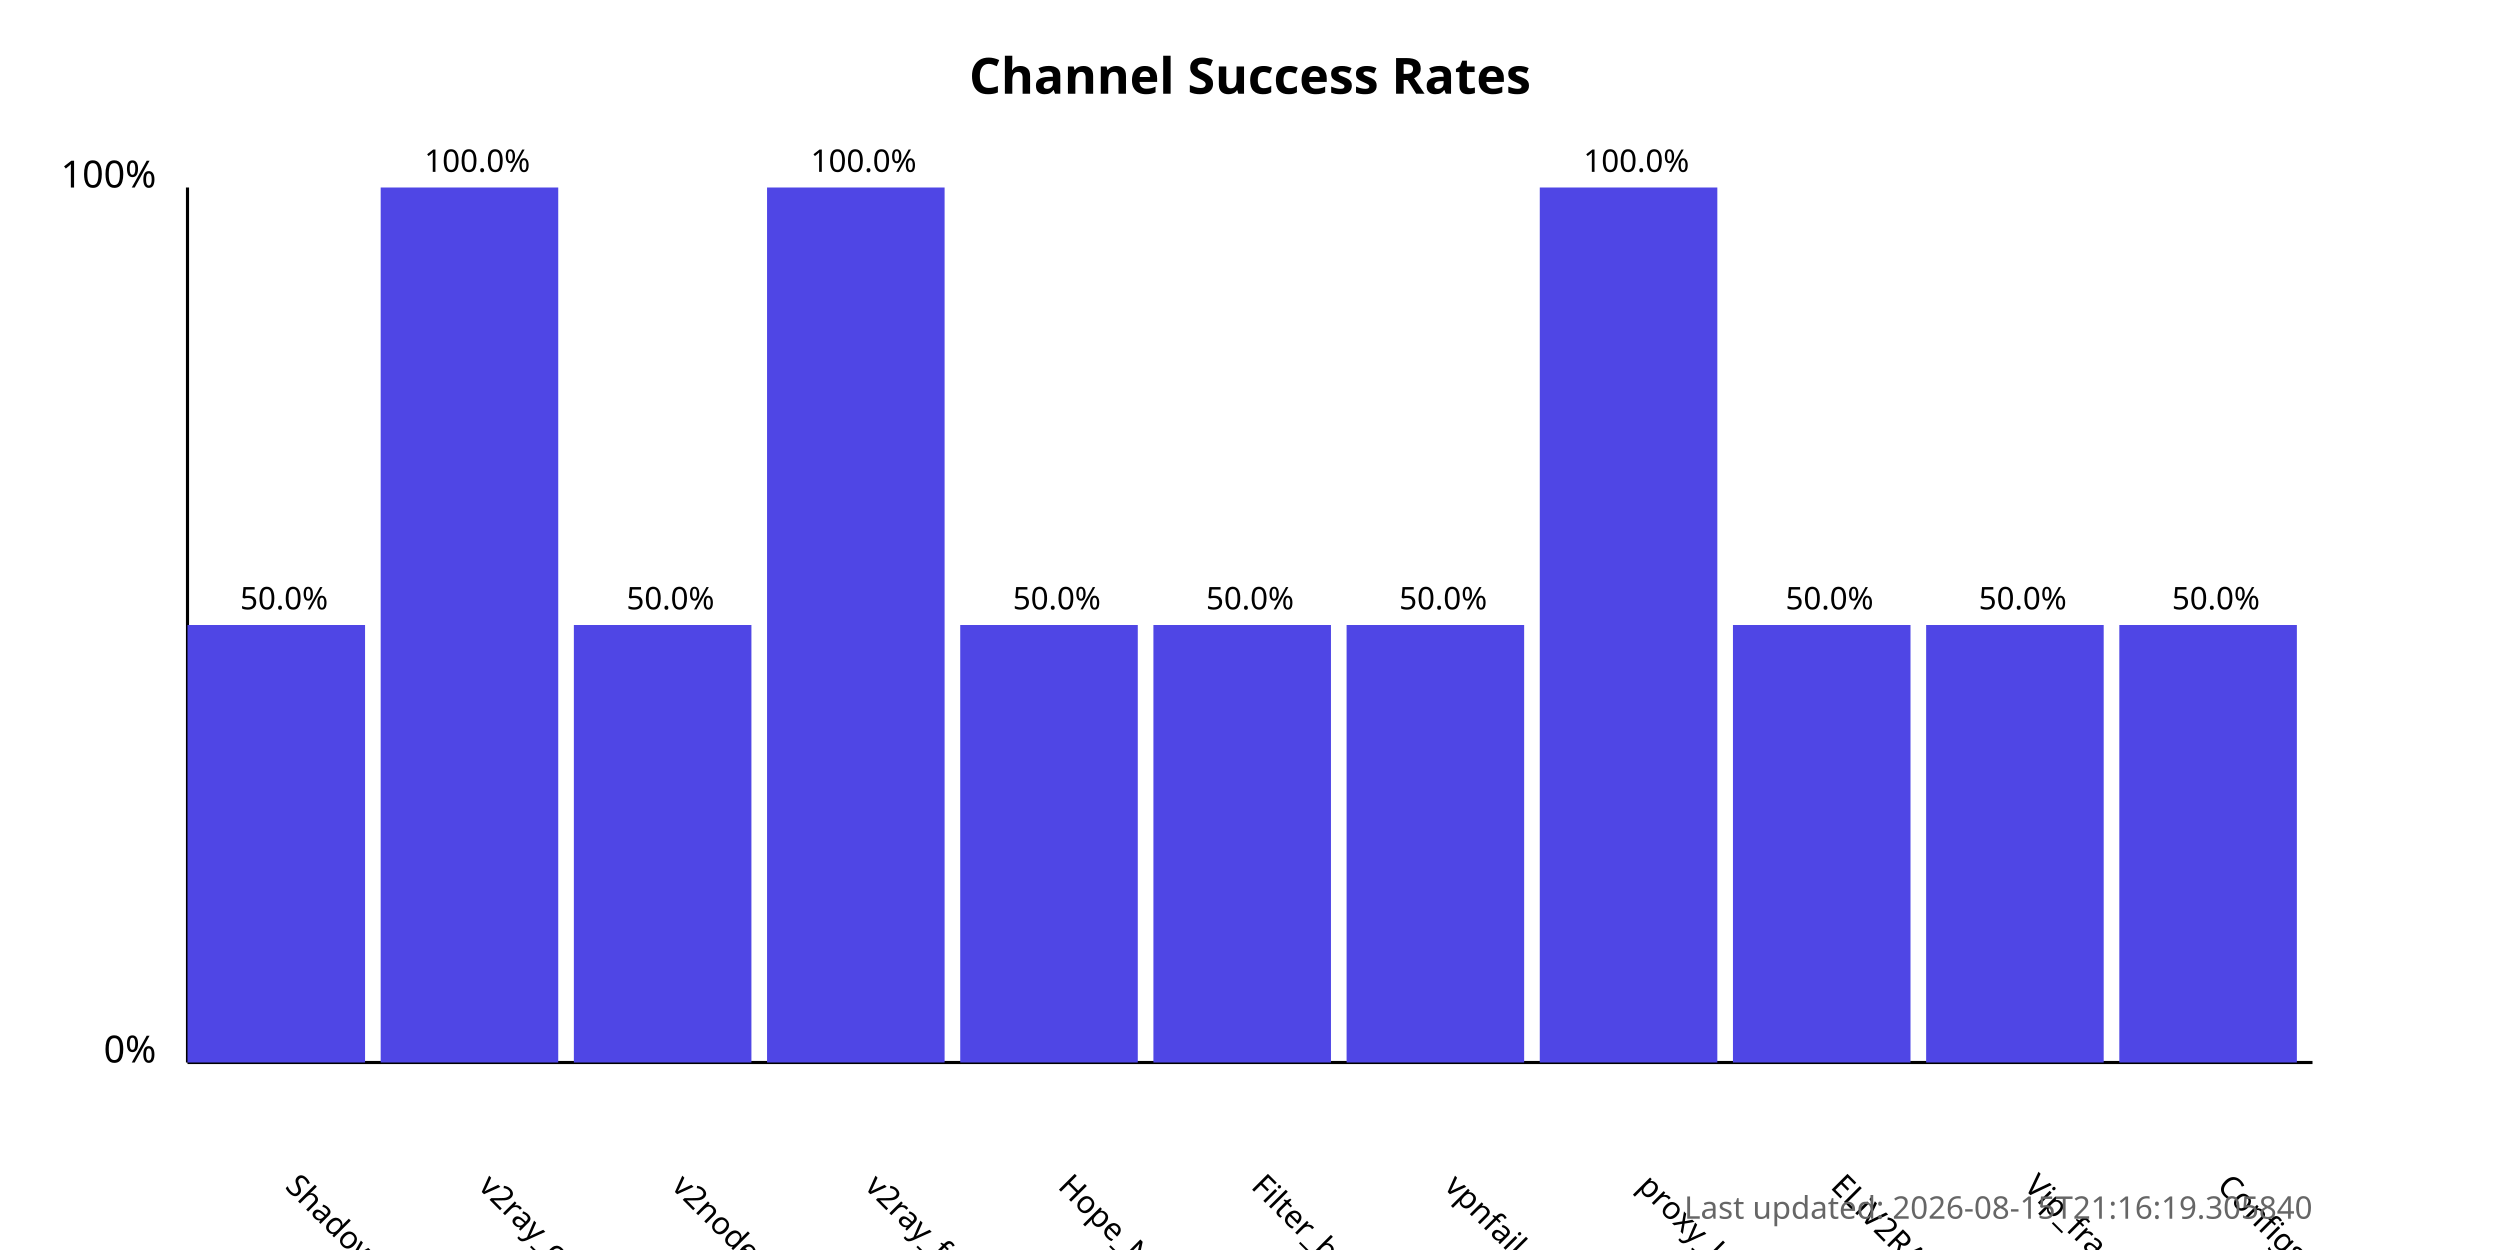
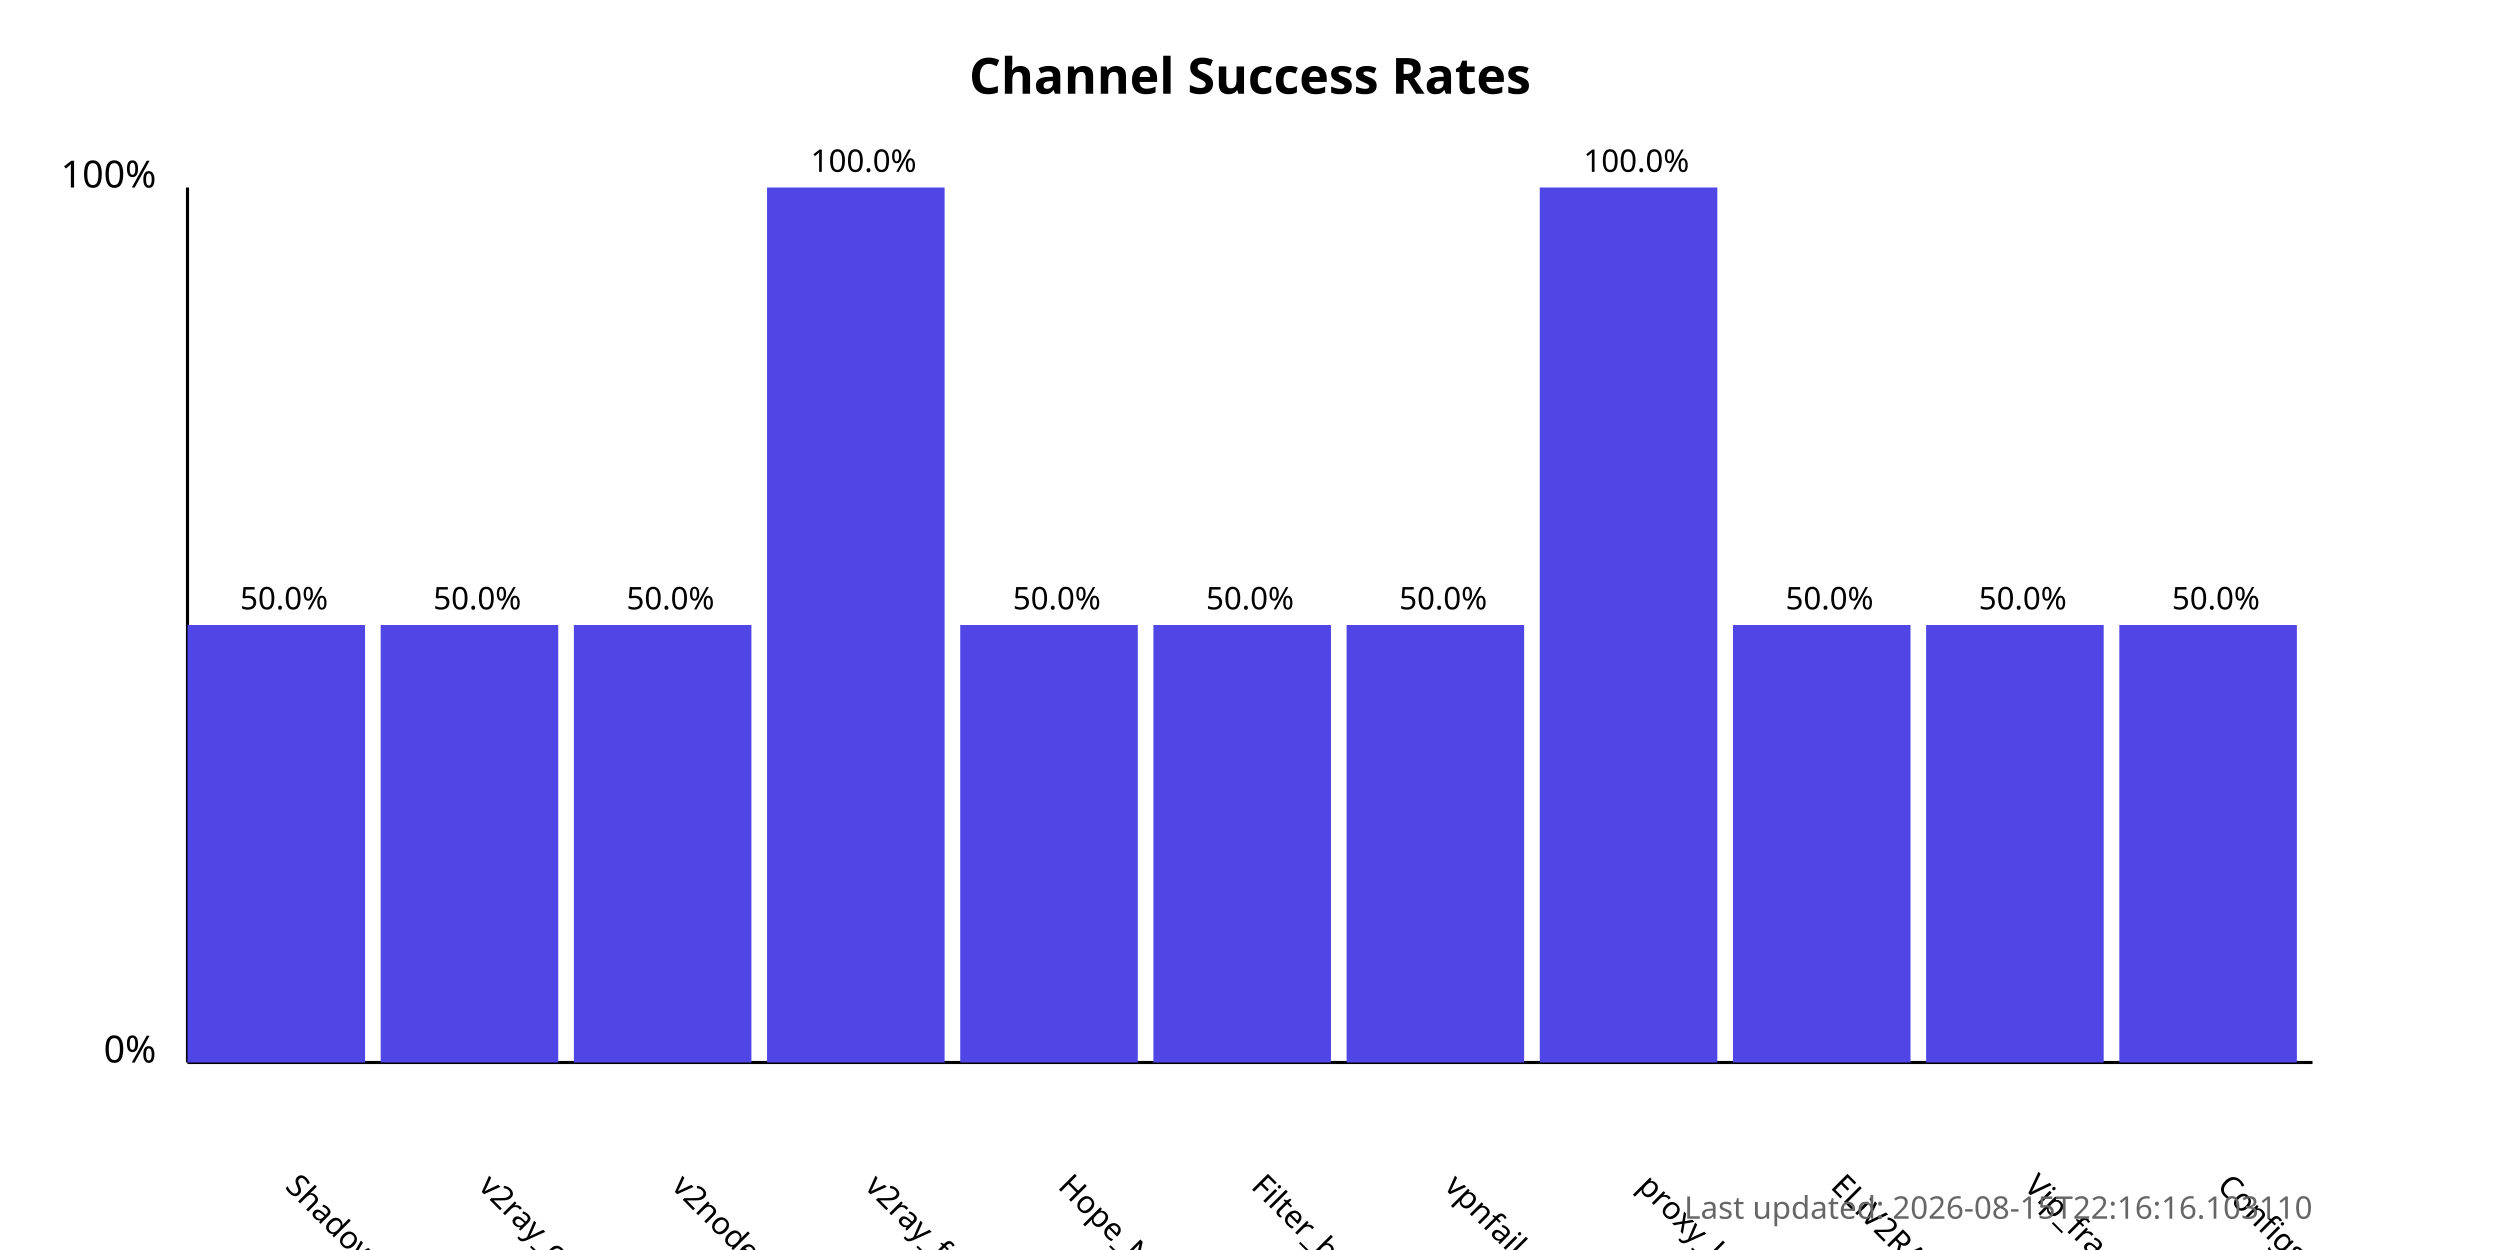
<svg xmlns="http://www.w3.org/2000/svg" width="800" height="400">
  <style>
            .chart-title { font: bold 16px sans-serif; }
            .axis-label { font: 12px sans-serif; }
            .tick-label { font: 10px sans-serif; }
            .bar { fill: #4f46e5; }
            .bar:hover { fill: #6366f1; }
            .timestamp { font: 10px sans-serif; fill: #666; }
        </style>
  <text x="400.0" y="30" text-anchor="middle" class="chart-title">
            Channel Success Rates
        </text>
  <line x1="60" y1="340" x2="60" y2="60" stroke="black" stroke-width="1" />
  <line x1="60" y1="340" x2="740" y2="340" stroke="black" stroke-width="1" />
  <text x="50" y="340" text-anchor="end" class="axis-label">0%</text>
  <text x="50" y="60" text-anchor="end" class="axis-label">100%</text>
  <g>
    <rect x="60" y="200.0" width="56.818" height="140.0" class="bar" />
    <text x="90.909" y="380" transform="rotate(45, 90.90909, 380)" text-anchor="start" class="tick-label">
                ShadowProxy66
            </text>
    <text x="90.909" y="195.0" text-anchor="middle" class="tick-label">
                50.0%
            </text>
  </g>
  <g>
-     <rect x="121.818" y="60.0" width="56.818" height="280.0" class="bar" />
+     <rect x="121.818" y="200.0" width="56.818" height="140.0" class="bar" />
    <text x="152.727" y="380" transform="rotate(45, 152.7273, 380)" text-anchor="start" class="tick-label">
                v2ray_configs_pool
            </text>
-     <text x="152.727" y="55.0" text-anchor="middle" class="tick-label">
-                 100.0%
+     <text x="152.727" y="195.0" text-anchor="middle" class="tick-label">
+                 50.0%
            </text>
  </g>
  <g>
    <rect x="183.636" y="200.0" width="56.818" height="140.0" class="bar" />
    <text x="214.545" y="380" transform="rotate(45, 214.5455, 380)" text-anchor="start" class="tick-label">
                v2nodes
            </text>
    <text x="214.545" y="195.0" text-anchor="middle" class="tick-label">
                50.0%
            </text>
  </g>
  <g>
    <rect x="245.455" y="60.0" width="56.818" height="280.0" class="bar" />
    <text x="276.364" y="380" transform="rotate(45, 276.3636, 380)" text-anchor="start" class="tick-label">
                v2ray_free_conf
            </text>
    <text x="276.364" y="55.0" text-anchor="middle" class="tick-label">
                100.0%
            </text>
  </g>
  <g>
    <rect x="307.273" y="200.0" width="56.818" height="140.0" class="bar" />
    <text x="338.182" y="380" transform="rotate(45, 338.1818, 380)" text-anchor="start" class="tick-label">
                Hope_Net
            </text>
    <text x="338.182" y="195.0" text-anchor="middle" class="tick-label">
                50.0%
            </text>
  </g>
  <g>
    <rect x="369.091" y="200.0" width="56.818" height="140.0" class="bar" />
    <text x="400.0" y="380" transform="rotate(45, 400.0, 380)" text-anchor="start" class="tick-label">
                Filter_breaker
            </text>
    <text x="400.0" y="195.0" text-anchor="middle" class="tick-label">
                50.0%
            </text>
  </g>
  <g>
    <rect x="430.909" y="200.0" width="56.818" height="140.0" class="bar" />
    <text x="461.818" y="380" transform="rotate(45, 461.8182, 380)" text-anchor="start" class="tick-label">
                vpnfail_vless
            </text>
    <text x="461.818" y="195.0" text-anchor="middle" class="tick-label">
                50.0%
            </text>
  </g>
  <g>
    <rect x="492.727" y="60.0" width="56.818" height="280.0" class="bar" />
    <text x="523.636" y="380" transform="rotate(45, 523.6364, 380)" text-anchor="start" class="tick-label">
                proxy_kafee
            </text>
    <text x="523.636" y="55.0" text-anchor="middle" class="tick-label">
                100.0%
            </text>
  </g>
  <g>
    <rect x="554.545" y="200.0" width="56.818" height="140.0" class="bar" />
    <text x="585.455" y="380" transform="rotate(45, 585.4545, 380)" text-anchor="start" class="tick-label">
                ELiV2RAY
            </text>
    <text x="585.455" y="195.0" text-anchor="middle" class="tick-label">
                50.0%
            </text>
  </g>
  <g>
    <rect x="616.364" y="200.0" width="56.818" height="140.0" class="bar" />
    <text x="647.273" y="380" transform="rotate(45, 647.2727, 380)" text-anchor="start" class="tick-label">
                Vip_fragment_v2ray
            </text>
    <text x="647.273" y="195.0" text-anchor="middle" class="tick-label">
                50.0%
            </text>
  </g>
  <g>
    <rect x="678.182" y="200.0" width="56.818" height="140.0" class="bar" />
    <text x="709.091" y="380" transform="rotate(45, 709.0909, 380)" text-anchor="start" class="tick-label">
                ConfigsHubPlus
            </text>
    <text x="709.091" y="195.0" text-anchor="middle" class="tick-label">
                50.0%
            </text>
  </g>
  <text x="740" y="390" text-anchor="end" class="timestamp">
-             Last updated: 2026-08-15T21:16:19.305840
+             Last updated: 2026-08-15T22:16:16.103110
        </text>
</svg>
